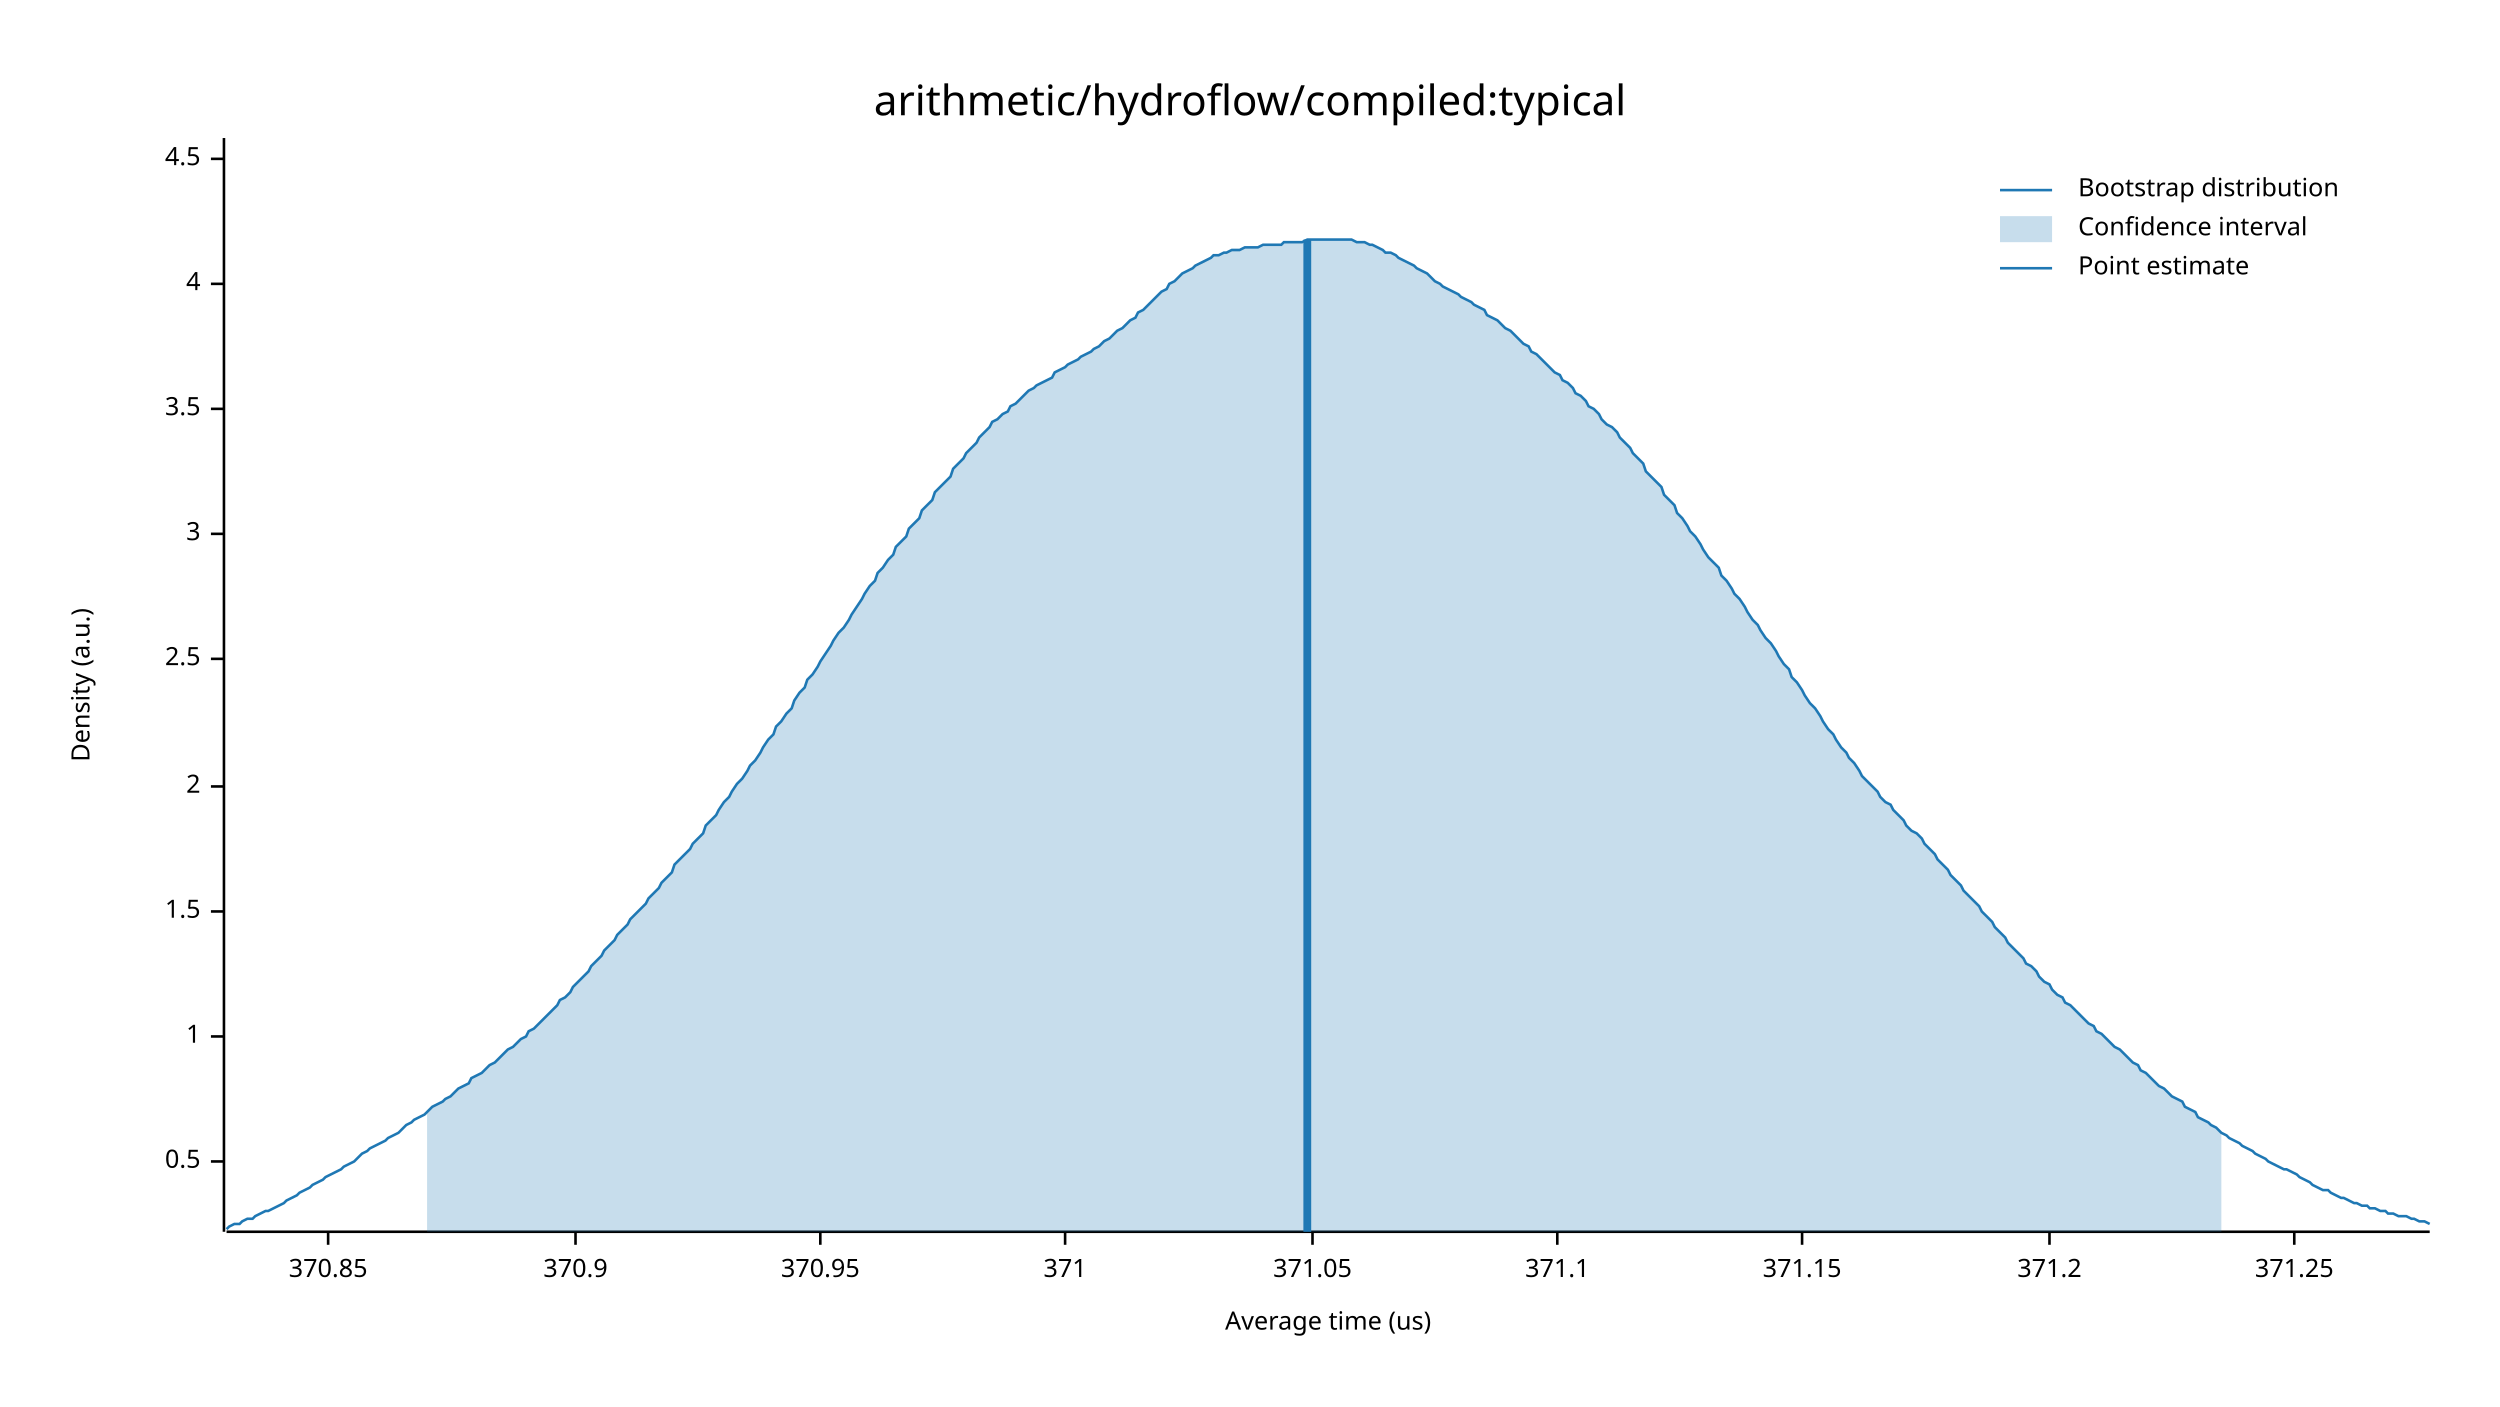
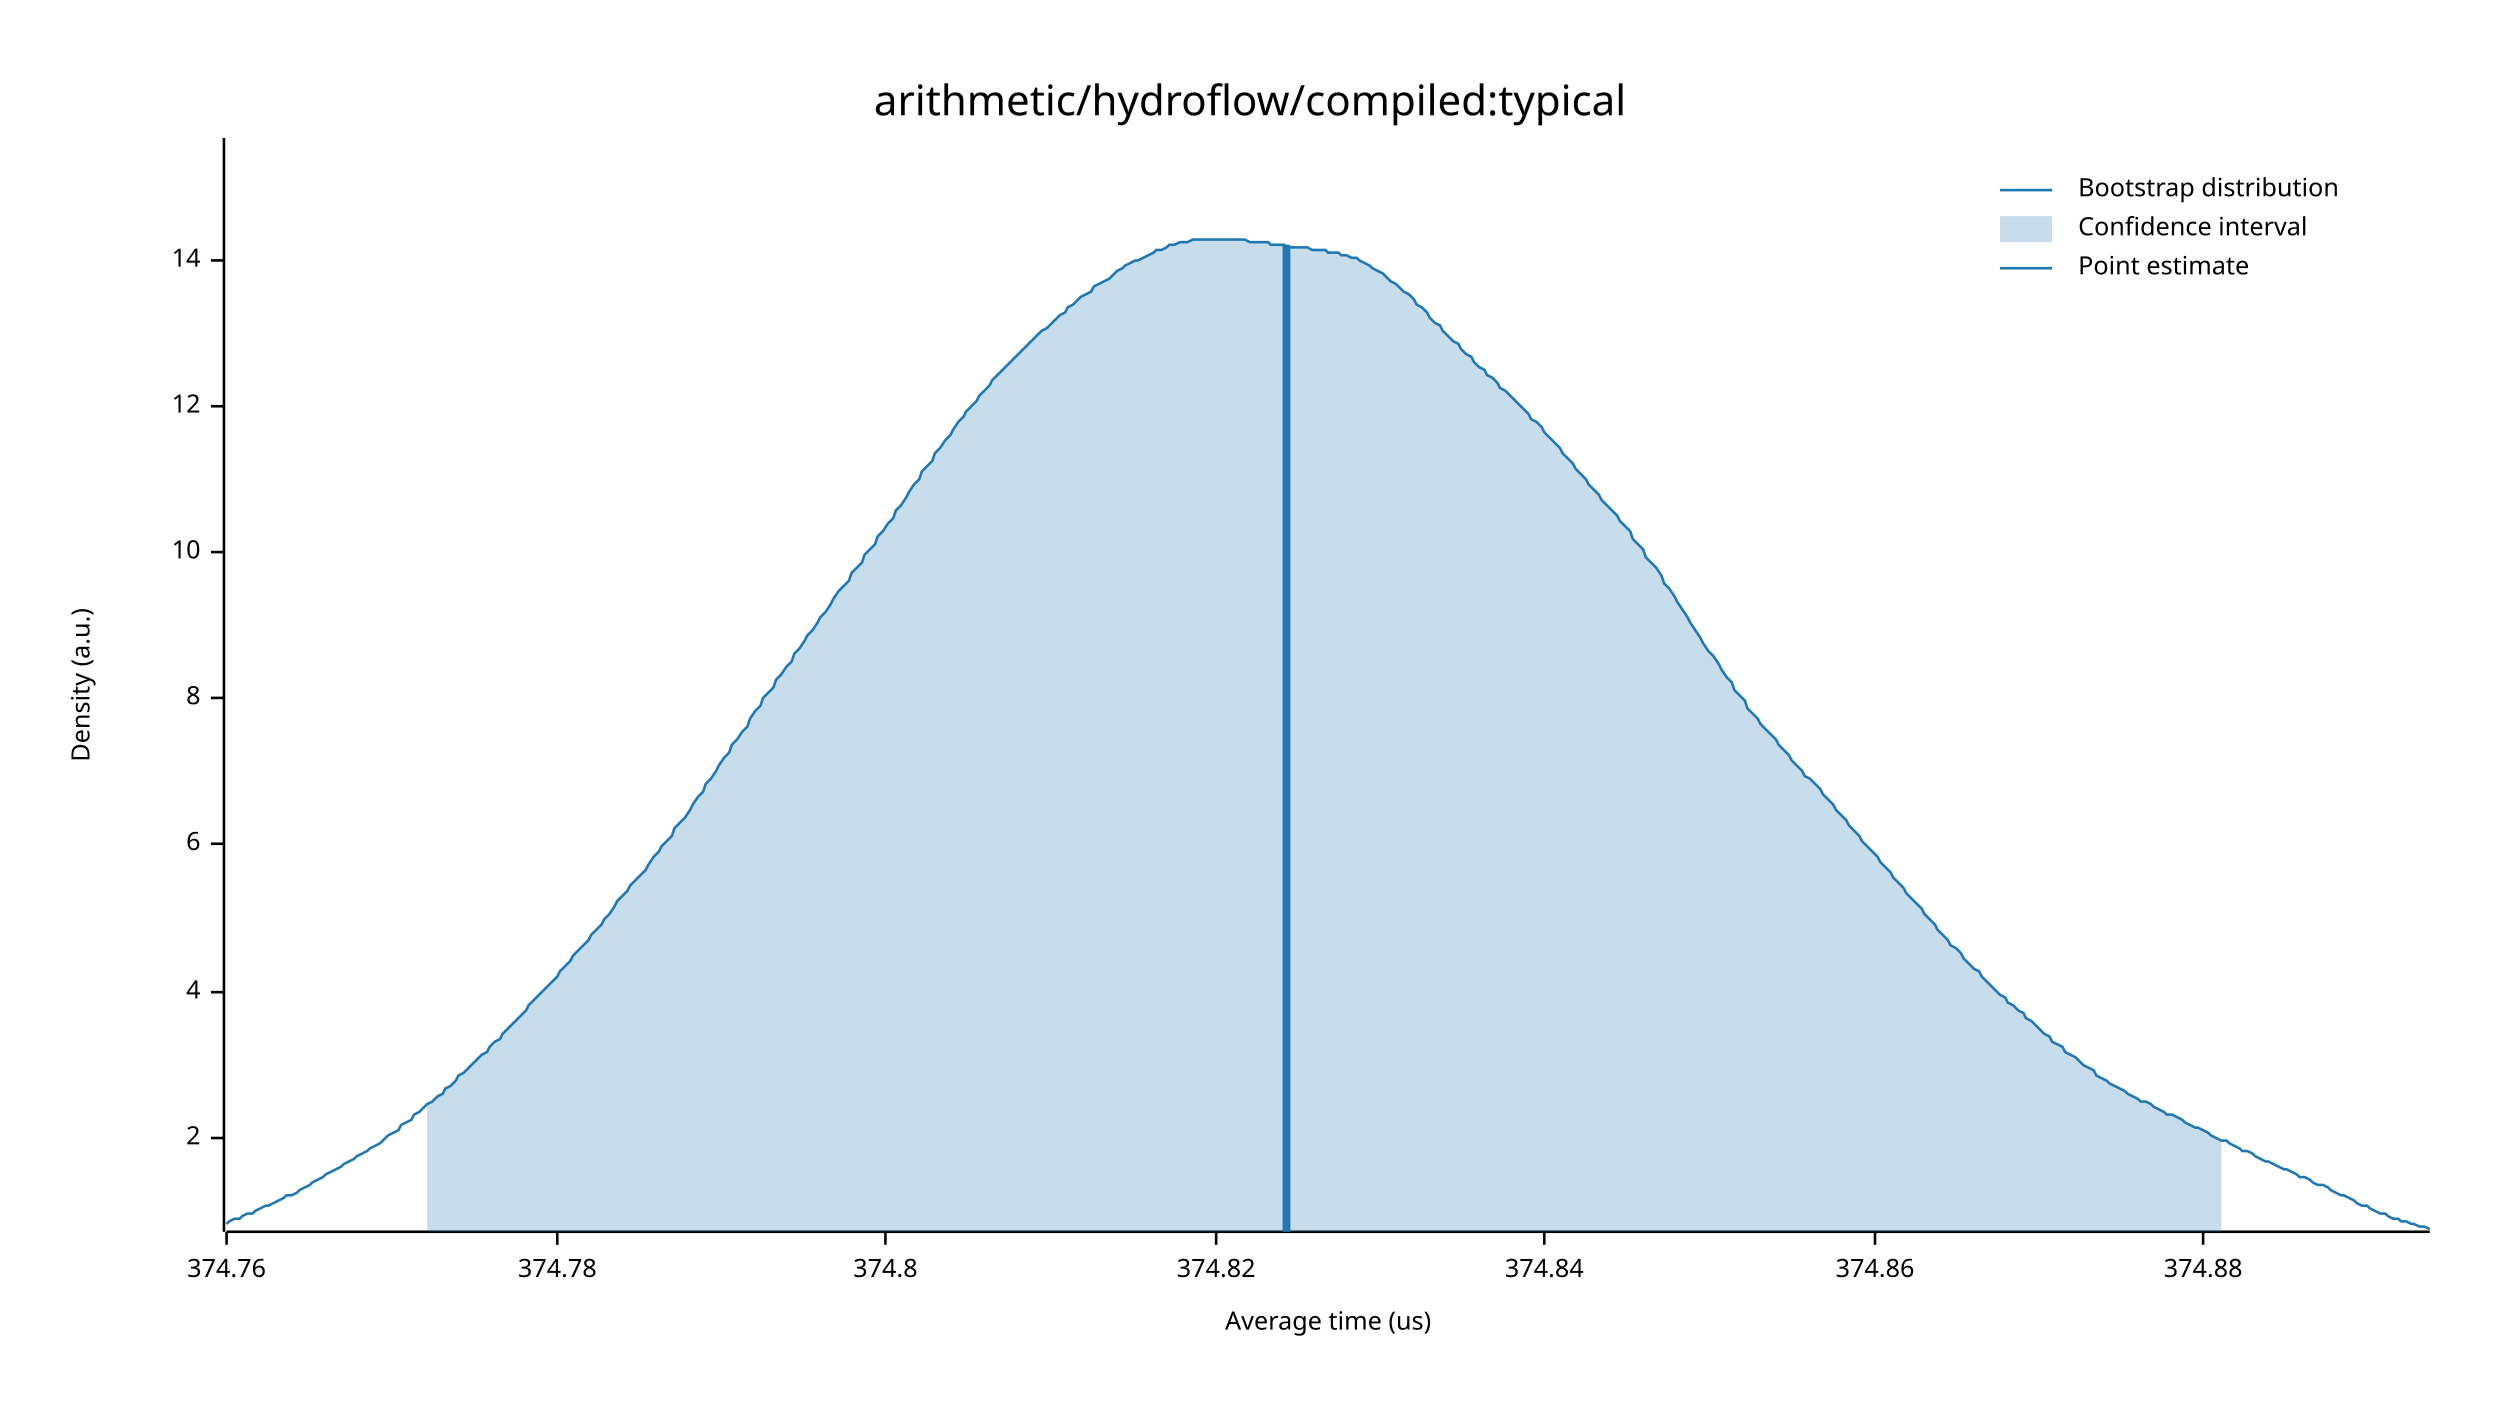
<svg xmlns="http://www.w3.org/2000/svg" width="960" height="540" viewBox="0 0 960 540">
  <text x="480" y="32" dy="0.76em" text-anchor="middle" font-family="sans-serif" font-size="16.129" opacity="1" fill="#000000">
arithmetic/hydroflow/compiled:typical
</text>
  <text x="27" y="263" dy="0.76em" text-anchor="middle" font-family="sans-serif" font-size="9.677" opacity="1" fill="#000000" transform="rotate(270, 27, 263)">
Density (a.u.)
</text>
  <text x="510" y="513" dy="-0.5ex" text-anchor="middle" font-family="sans-serif" font-size="9.677" opacity="1" fill="#000000">
Average time (us)
</text>
  <polyline fill="none" opacity="1" stroke="#000000" stroke-width="1" points="86,53 86,473 " />
-   <text x="77" y="446" dy="0.5ex" text-anchor="end" font-family="sans-serif" font-size="9.677" opacity="1" fill="#000000">
- 0.5
- </text>
-   <polyline fill="none" opacity="1" stroke="#000000" stroke-width="1" points="81,446 86,446 " />
-   <text x="77" y="398" dy="0.5ex" text-anchor="end" font-family="sans-serif" font-size="9.677" opacity="1" fill="#000000">
- 1
- </text>
-   <polyline fill="none" opacity="1" stroke="#000000" stroke-width="1" points="81,398 86,398 " />
-   <text x="77" y="350" dy="0.5ex" text-anchor="end" font-family="sans-serif" font-size="9.677" opacity="1" fill="#000000">
- 1.5
- </text>
-   <polyline fill="none" opacity="1" stroke="#000000" stroke-width="1" points="81,350 86,350 " />
-   <text x="77" y="302" dy="0.5ex" text-anchor="end" font-family="sans-serif" font-size="9.677" opacity="1" fill="#000000">
+   <text x="77" y="437" dy="0.5ex" text-anchor="end" font-family="sans-serif" font-size="9.677" opacity="1" fill="#000000">
2
</text>
-   <polyline fill="none" opacity="1" stroke="#000000" stroke-width="1" points="81,302 86,302 " />
-   <text x="77" y="253" dy="0.5ex" text-anchor="end" font-family="sans-serif" font-size="9.677" opacity="1" fill="#000000">
- 2.5
- </text>
-   <polyline fill="none" opacity="1" stroke="#000000" stroke-width="1" points="81,253 86,253 " />
-   <text x="77" y="205" dy="0.5ex" text-anchor="end" font-family="sans-serif" font-size="9.677" opacity="1" fill="#000000">
- 3
- </text>
-   <polyline fill="none" opacity="1" stroke="#000000" stroke-width="1" points="81,205 86,205 " />
-   <text x="77" y="157" dy="0.5ex" text-anchor="end" font-family="sans-serif" font-size="9.677" opacity="1" fill="#000000">
- 3.5
- </text>
-   <polyline fill="none" opacity="1" stroke="#000000" stroke-width="1" points="81,157 86,157 " />
-   <text x="77" y="109" dy="0.5ex" text-anchor="end" font-family="sans-serif" font-size="9.677" opacity="1" fill="#000000">
+   <polyline fill="none" opacity="1" stroke="#000000" stroke-width="1" points="81,437 86,437 " />
+   <text x="77" y="381" dy="0.5ex" text-anchor="end" font-family="sans-serif" font-size="9.677" opacity="1" fill="#000000">
4
</text>
-   <polyline fill="none" opacity="1" stroke="#000000" stroke-width="1" points="81,109 86,109 " />
-   <text x="77" y="61" dy="0.5ex" text-anchor="end" font-family="sans-serif" font-size="9.677" opacity="1" fill="#000000">
- 4.5
+   <polyline fill="none" opacity="1" stroke="#000000" stroke-width="1" points="81,381 86,381 " />
+   <text x="77" y="324" dy="0.5ex" text-anchor="end" font-family="sans-serif" font-size="9.677" opacity="1" fill="#000000">
+ 6
</text>
-   <polyline fill="none" opacity="1" stroke="#000000" stroke-width="1" points="81,61 86,61 " />
+   <polyline fill="none" opacity="1" stroke="#000000" stroke-width="1" points="81,324 86,324 " />
+   <text x="77" y="268" dy="0.5ex" text-anchor="end" font-family="sans-serif" font-size="9.677" opacity="1" fill="#000000">
+ 8
+ </text>
+   <polyline fill="none" opacity="1" stroke="#000000" stroke-width="1" points="81,268 86,268 " />
+   <text x="77" y="212" dy="0.5ex" text-anchor="end" font-family="sans-serif" font-size="9.677" opacity="1" fill="#000000">
+ 10
+ </text>
+   <polyline fill="none" opacity="1" stroke="#000000" stroke-width="1" points="81,212 86,212 " />
+   <text x="77" y="156" dy="0.5ex" text-anchor="end" font-family="sans-serif" font-size="9.677" opacity="1" fill="#000000">
+ 12
+ </text>
+   <polyline fill="none" opacity="1" stroke="#000000" stroke-width="1" points="81,156 86,156 " />
+   <text x="77" y="100" dy="0.5ex" text-anchor="end" font-family="sans-serif" font-size="9.677" opacity="1" fill="#000000">
+ 14
+ </text>
+   <polyline fill="none" opacity="1" stroke="#000000" stroke-width="1" points="81,100 86,100 " />
  <polyline fill="none" opacity="1" stroke="#000000" stroke-width="1" points="87,473 933,473 " />
-   <text x="126" y="483" dy="0.76em" text-anchor="middle" font-family="sans-serif" font-size="9.677" opacity="1" fill="#000000">
- 370.85
+   <text x="87" y="483" dy="0.76em" text-anchor="middle" font-family="sans-serif" font-size="9.677" opacity="1" fill="#000000">
+ 374.76
</text>
-   <polyline fill="none" opacity="1" stroke="#000000" stroke-width="1" points="126,473 126,478 " />
-   <text x="221" y="483" dy="0.76em" text-anchor="middle" font-family="sans-serif" font-size="9.677" opacity="1" fill="#000000">
- 370.9
+   <polyline fill="none" opacity="1" stroke="#000000" stroke-width="1" points="87,473 87,478 " />
+   <text x="214" y="483" dy="0.76em" text-anchor="middle" font-family="sans-serif" font-size="9.677" opacity="1" fill="#000000">
+ 374.78
</text>
-   <polyline fill="none" opacity="1" stroke="#000000" stroke-width="1" points="221,473 221,478 " />
-   <text x="315" y="483" dy="0.76em" text-anchor="middle" font-family="sans-serif" font-size="9.677" opacity="1" fill="#000000">
- 370.95
+   <polyline fill="none" opacity="1" stroke="#000000" stroke-width="1" points="214,473 214,478 " />
+   <text x="340" y="483" dy="0.76em" text-anchor="middle" font-family="sans-serif" font-size="9.677" opacity="1" fill="#000000">
+ 374.8
</text>
-   <polyline fill="none" opacity="1" stroke="#000000" stroke-width="1" points="315,473 315,478 " />
-   <text x="409" y="483" dy="0.76em" text-anchor="middle" font-family="sans-serif" font-size="9.677" opacity="1" fill="#000000">
- 371
+   <polyline fill="none" opacity="1" stroke="#000000" stroke-width="1" points="340,473 340,478 " />
+   <text x="467" y="483" dy="0.76em" text-anchor="middle" font-family="sans-serif" font-size="9.677" opacity="1" fill="#000000">
+ 374.82
</text>
-   <polyline fill="none" opacity="1" stroke="#000000" stroke-width="1" points="409,473 409,478 " />
-   <text x="504" y="483" dy="0.76em" text-anchor="middle" font-family="sans-serif" font-size="9.677" opacity="1" fill="#000000">
- 371.05
+   <polyline fill="none" opacity="1" stroke="#000000" stroke-width="1" points="467,473 467,478 " />
+   <text x="593" y="483" dy="0.76em" text-anchor="middle" font-family="sans-serif" font-size="9.677" opacity="1" fill="#000000">
+ 374.84
</text>
-   <polyline fill="none" opacity="1" stroke="#000000" stroke-width="1" points="504,473 504,478 " />
-   <text x="598" y="483" dy="0.76em" text-anchor="middle" font-family="sans-serif" font-size="9.677" opacity="1" fill="#000000">
- 371.1
+   <polyline fill="none" opacity="1" stroke="#000000" stroke-width="1" points="593,473 593,478 " />
+   <text x="720" y="483" dy="0.76em" text-anchor="middle" font-family="sans-serif" font-size="9.677" opacity="1" fill="#000000">
+ 374.86
</text>
-   <polyline fill="none" opacity="1" stroke="#000000" stroke-width="1" points="598,473 598,478 " />
-   <text x="692" y="483" dy="0.76em" text-anchor="middle" font-family="sans-serif" font-size="9.677" opacity="1" fill="#000000">
- 371.15
+   <polyline fill="none" opacity="1" stroke="#000000" stroke-width="1" points="720,473 720,478 " />
+   <text x="846" y="483" dy="0.76em" text-anchor="middle" font-family="sans-serif" font-size="9.677" opacity="1" fill="#000000">
+ 374.88
</text>
-   <polyline fill="none" opacity="1" stroke="#000000" stroke-width="1" points="692,473 692,478 " />
-   <text x="787" y="483" dy="0.76em" text-anchor="middle" font-family="sans-serif" font-size="9.677" opacity="1" fill="#000000">
- 371.2
- </text>
-   <polyline fill="none" opacity="1" stroke="#000000" stroke-width="1" points="787,473 787,478 " />
-   <text x="881" y="483" dy="0.76em" text-anchor="middle" font-family="sans-serif" font-size="9.677" opacity="1" fill="#000000">
- 371.25
- </text>
-   <polyline fill="none" opacity="1" stroke="#000000" stroke-width="1" points="881,473 881,478 " />
-   <polyline fill="none" opacity="1" stroke="#1F78B4" stroke-width="1" points="87,472 88,471 90,470 92,470 93,469 95,468 97,468 98,467 100,466 102,465 103,465 105,464 107,463 109,462 110,461 112,460 114,459 115,458 117,457 119,456 120,455 122,454 124,453 125,452 127,451 129,450 131,449 132,448 134,447 136,446 137,445 139,443 141,442 142,441 144,440 146,439 148,438 149,437 151,436 153,435 154,434 156,432 158,431 159,430 161,429 163,428 164,427 166,425 168,424 170,423 171,422 173,421 175,419 176,418 178,417 180,416 181,414 183,413 185,412 187,410 188,409 190,408 192,406 193,405 195,403 197,402 198,401 200,399 202,398 203,396 205,395 207,393 209,391 210,390 212,388 214,386 215,384 217,383 219,381 220,379 222,377 224,375 226,373 227,371 229,369 231,367 232,365 234,363 236,361 237,359 239,357 241,355 242,353 244,351 246,349 248,347 249,345 251,343 253,341 254,339 256,337 258,335 259,332 261,330 263,328 265,326 266,324 268,322 270,320 271,317 273,315 275,313 276,311 278,308 280,306 281,304 283,301 285,299 287,296 288,294 290,292 292,289 293,287 295,284 297,282 298,279 300,277 302,274 304,272 305,269 307,266 309,264 310,261 312,259 314,256 315,254 317,251 319,248 320,246 322,243 324,241 326,238 327,236 329,233 331,230 332,228 334,225 336,223 337,220 339,218 341,215 343,213 344,210 346,208 348,206 349,203 351,201 353,199 354,196 356,194 358,192 359,189 361,187 363,185 365,183 366,180 368,178 370,176 371,174 373,172 375,170 376,168 378,166 380,164 381,162 383,161 385,159 387,158 388,156 390,155 392,153 393,152 395,150 397,149 398,148 400,147 402,146 404,145 405,143 407,142 409,141 410,140 412,139 414,138 415,137 417,136 419,135 420,134 422,133 424,131 426,130 427,129 429,127 431,126 432,125 434,123 436,122 437,120 439,119 441,117 443,115 444,114 446,112 448,111 449,109 451,108 453,106 454,105 456,104 458,103 459,102 461,101 463,100 465,99 466,98 468,98 470,97 471,97 473,96 475,96 476,96 478,95 480,95 482,95 483,95 485,94 487,94 488,94 490,94 492,94 493,93 495,93 497,93 498,93 500,93 502,92 504,92 505,92 507,92 509,92 510,92 512,92 514,92 515,92 517,92 519,92 521,93 522,93 524,93 526,94 527,94 529,95 531,96 532,97 534,97 536,98 537,99 539,100 541,101 543,102 544,103 546,104 548,105 549,106 551,108 553,109 554,110 556,111 558,112 560,113 561,114 563,115 565,116 566,117 568,118 570,119 571,121 573,122 575,123 576,124 578,126 580,127 582,129 583,130 585,132 587,133 588,135 590,136 592,138 593,139 595,141 597,143 599,144 600,146 602,147 604,149 605,151 607,152 609,154 610,156 612,157 614,159 615,161 617,163 619,164 621,166 622,168 624,170 626,172 627,174 629,176 631,178 632,181 634,183 636,185 638,187 639,190 641,192 643,194 644,197 646,199 648,202 649,204 651,206 653,209 654,211 656,214 658,216 660,218 661,221 663,223 665,226 666,228 668,230 670,233 671,235 673,238 675,240 676,242 678,245 680,247 682,250 683,252 685,255 687,257 688,260 690,262 692,265 693,267 695,270 697,272 699,275 700,277 702,280 704,282 705,284 707,287 709,289 710,291 712,293 714,296 715,298 717,300 719,302 721,304 722,306 724,308 726,309 727,311 729,313 731,315 732,317 734,319 736,320 738,322 739,324 741,326 743,328 744,330 746,332 748,334 749,336 751,338 753,340 754,342 756,344 758,346 760,348 761,350 763,352 765,354 766,356 768,358 770,360 771,362 773,364 775,366 777,368 778,370 780,371 782,373 783,375 785,377 787,378 788,380 790,382 792,383 793,385 795,386 797,388 799,390 800,391 802,393 804,394 805,396 807,397 809,399 810,400 812,402 814,403 816,405 817,406 819,408 821,409 822,411 824,412 826,414 827,415 829,417 831,418 832,419 834,421 836,422 838,423 839,425 841,426 843,427 844,429 846,430 848,431 849,432 851,433 853,435 855,436 856,437 858,438 860,439 861,440 863,441 865,442 866,443 868,444 870,445 871,446 873,447 875,448 877,449 878,449 880,450 882,451 883,452 885,453 887,454 888,455 890,456 892,457 894,457 895,458 897,459 899,460 900,460 902,461 904,462 905,462 907,463 909,463 910,464 912,464 914,465 916,465 917,466 919,466 921,467 922,467 924,467 926,468 927,468 929,469 931,469 933,470 " />
-   <polygon opacity="0.25" fill="#1F78B4" points="164,427 166,425 168,424 170,423 171,422 173,421 175,419 176,418 178,417 180,416 181,414 183,413 185,412 187,410 188,409 190,408 192,406 193,405 195,403 197,402 198,401 200,399 202,398 203,396 205,395 207,393 209,391 210,390 212,388 214,386 215,384 217,383 219,381 220,379 222,377 224,375 226,373 227,371 229,369 231,367 232,365 234,363 236,361 237,359 239,357 241,355 242,353 244,351 246,349 248,347 249,345 251,343 253,341 254,339 256,337 258,335 259,332 261,330 263,328 265,326 266,324 268,322 270,320 271,317 273,315 275,313 276,311 278,308 280,306 281,304 283,301 285,299 287,296 288,294 290,292 292,289 293,287 295,284 297,282 298,279 300,277 302,274 304,272 305,269 307,266 309,264 310,261 312,259 314,256 315,254 317,251 319,248 320,246 322,243 324,241 326,238 327,236 329,233 331,230 332,228 334,225 336,223 337,220 339,218 341,215 343,213 344,210 346,208 348,206 349,203 351,201 353,199 354,196 356,194 358,192 359,189 361,187 363,185 365,183 366,180 368,178 370,176 371,174 373,172 375,170 376,168 378,166 380,164 381,162 383,161 385,159 387,158 388,156 390,155 392,153 393,152 395,150 397,149 398,148 400,147 402,146 404,145 405,143 407,142 409,141 410,140 412,139 414,138 415,137 417,136 419,135 420,134 422,133 424,131 426,130 427,129 429,127 431,126 432,125 434,123 436,122 437,120 439,119 441,117 443,115 444,114 446,112 448,111 449,109 451,108 453,106 454,105 456,104 458,103 459,102 461,101 463,100 465,99 466,98 468,98 470,97 471,97 473,96 475,96 476,96 478,95 480,95 482,95 483,95 485,94 487,94 488,94 490,94 492,94 493,93 495,93 497,93 498,93 500,93 502,92 504,92 505,92 507,92 509,92 510,92 512,92 514,92 515,92 517,92 519,92 521,93 522,93 524,93 526,94 527,94 529,95 531,96 532,97 534,97 536,98 537,99 539,100 541,101 543,102 544,103 546,104 548,105 549,106 551,108 553,109 554,110 556,111 558,112 560,113 561,114 563,115 565,116 566,117 568,118 570,119 571,121 573,122 575,123 576,124 578,126 580,127 582,129 583,130 585,132 587,133 588,135 590,136 592,138 593,139 595,141 597,143 599,144 600,146 602,147 604,149 605,151 607,152 609,154 610,156 612,157 614,159 615,161 617,163 619,164 621,166 622,168 624,170 626,172 627,174 629,176 631,178 632,181 634,183 636,185 638,187 639,190 641,192 643,194 644,197 646,199 648,202 649,204 651,206 653,209 654,211 656,214 658,216 660,218 661,221 663,223 665,226 666,228 668,230 670,233 671,235 673,238 675,240 676,242 678,245 680,247 682,250 683,252 685,255 687,257 688,260 690,262 692,265 693,267 695,270 697,272 699,275 700,277 702,280 704,282 705,284 707,287 709,289 710,291 712,293 714,296 715,298 717,300 719,302 721,304 722,306 724,308 726,309 727,311 729,313 731,315 732,317 734,319 736,320 738,322 739,324 741,326 743,328 744,330 746,332 748,334 749,336 751,338 753,340 754,342 756,344 758,346 760,348 761,350 763,352 765,354 766,356 768,358 770,360 771,362 773,364 775,366 777,368 778,370 780,371 782,373 783,375 785,377 787,378 788,380 790,382 792,383 793,385 795,386 797,388 799,390 800,391 802,393 804,394 805,396 807,397 809,399 810,400 812,402 814,403 816,405 817,406 819,408 821,409 822,411 824,412 826,414 827,415 829,417 831,418 832,419 834,421 836,422 838,423 839,425 841,426 843,427 844,429 846,430 848,431 849,432 851,433 853,435 853,473 164,473 " />
-   <polyline fill="none" opacity="1" stroke="#1F78B4" stroke-width="3" points="502,473 502,92 " />
+   <polyline fill="none" opacity="1" stroke="#000000" stroke-width="1" points="846,473 846,478 " />
+   <polyline fill="none" opacity="1" stroke="#1F78B4" stroke-width="1" points="87,470 88,469 90,468 92,468 93,467 95,466 97,466 98,465 100,464 102,463 103,463 105,462 107,461 109,460 110,459 112,459 114,458 115,457 117,456 119,455 120,454 122,453 124,452 125,451 127,450 129,449 131,448 132,447 134,446 136,445 137,444 139,443 141,442 142,441 144,440 146,439 148,437 149,436 151,435 153,434 154,432 156,431 158,430 159,428 161,427 163,425 164,424 166,423 168,421 170,420 171,418 173,417 175,415 176,413 178,412 180,410 181,409 183,407 185,405 187,404 188,402 190,400 192,399 193,397 195,395 197,393 198,392 200,390 202,388 203,386 205,384 207,382 209,380 210,379 212,377 214,375 215,373 217,371 219,369 220,367 222,365 224,363 226,361 227,359 229,357 231,355 232,353 234,351 236,348 237,346 239,344 241,342 242,340 244,338 246,336 248,334 249,332 251,329 253,327 254,325 256,323 258,321 259,318 261,316 263,314 265,311 266,309 268,306 270,304 271,301 273,299 275,296 276,294 278,291 280,289 281,286 283,284 285,281 287,279 288,276 290,273 292,271 293,268 295,266 297,264 298,261 300,259 302,256 304,254 305,251 307,249 309,246 310,244 312,242 314,239 315,237 317,235 319,232 320,230 322,227 324,225 326,223 327,220 329,218 331,216 332,213 334,211 336,209 337,206 339,204 341,201 343,199 344,196 346,194 348,191 349,189 351,186 353,184 354,181 356,179 358,177 359,174 361,172 363,169 365,167 366,165 368,162 370,160 371,158 373,156 375,154 376,152 378,150 380,148 381,146 383,144 385,142 387,140 388,139 390,137 392,135 393,134 395,132 397,130 398,129 400,127 402,126 404,124 405,123 407,121 409,120 410,118 412,117 414,115 415,114 417,113 419,112 420,110 422,109 424,108 426,107 427,106 429,104 431,103 432,102 434,101 436,100 437,100 439,99 441,98 443,97 444,96 446,96 448,95 449,94 451,94 453,93 454,93 456,93 458,92 459,92 461,92 463,92 465,92 466,92 468,92 470,92 471,92 473,92 475,92 476,92 478,92 480,93 482,93 483,93 485,93 487,93 488,94 490,94 492,94 493,94 495,95 497,95 498,95 500,95 502,95 504,96 505,96 507,96 509,96 510,97 512,97 514,97 515,98 517,98 519,99 521,99 522,100 524,101 526,102 527,103 529,104 531,105 532,106 534,108 536,109 537,110 539,112 541,113 543,115 544,117 546,118 548,120 549,122 551,124 553,125 554,127 556,129 558,131 560,132 561,134 563,136 565,137 566,139 568,141 570,142 571,144 573,145 575,147 576,149 578,150 580,152 582,154 583,155 585,157 587,159 588,161 590,162 592,164 593,166 595,168 597,170 599,172 600,174 602,176 604,178 605,180 607,182 609,184 610,186 612,188 614,190 615,192 617,194 619,196 621,198 622,200 624,202 626,204 627,207 629,209 631,211 632,214 634,216 636,218 638,221 639,224 641,226 643,229 644,231 646,234 648,237 649,239 651,242 653,245 654,247 656,250 658,252 660,255 661,257 663,260 665,262 666,265 668,267 670,269 671,272 673,274 675,276 676,278 678,280 680,282 682,284 683,286 685,288 687,290 688,292 690,294 692,296 693,298 695,299 697,301 699,303 700,305 702,307 704,309 705,311 707,313 709,315 710,317 712,319 714,321 715,323 717,325 719,327 721,329 722,331 724,333 726,335 727,337 729,339 731,341 732,343 734,345 736,347 738,349 739,351 741,353 743,355 744,357 746,359 748,361 749,363 751,364 753,366 754,368 756,370 758,372 760,373 761,375 763,377 765,379 766,380 768,382 770,383 771,385 773,386 775,388 777,389 778,391 780,392 782,394 783,395 785,397 787,398 788,400 790,401 792,402 793,404 795,405 797,406 799,408 800,409 802,410 804,411 805,413 807,414 809,415 810,416 812,417 814,418 816,419 817,420 819,421 821,422 822,423 824,423 826,424 827,425 829,426 831,427 832,428 834,428 836,429 838,430 839,431 841,432 843,433 844,433 846,434 848,435 849,436 851,437 853,438 855,438 856,439 858,440 860,441 861,442 863,442 865,443 866,444 868,445 870,446 871,446 873,447 875,448 877,449 878,449 880,450 882,451 883,452 885,452 887,453 888,454 890,455 892,455 894,456 895,457 897,458 899,459 900,459 902,460 904,461 905,462 907,463 909,463 910,464 912,465 914,466 916,466 917,467 919,468 921,468 922,469 924,469 926,470 927,470 929,471 931,471 933,472 " />
+   <polygon opacity="0.25" fill="#1F78B4" points="164,424 166,423 168,421 170,420 171,418 173,417 175,415 176,413 178,412 180,410 181,409 183,407 185,405 187,404 188,402 190,400 192,399 193,397 195,395 197,393 198,392 200,390 202,388 203,386 205,384 207,382 209,380 210,379 212,377 214,375 215,373 217,371 219,369 220,367 222,365 224,363 226,361 227,359 229,357 231,355 232,353 234,351 236,348 237,346 239,344 241,342 242,340 244,338 246,336 248,334 249,332 251,329 253,327 254,325 256,323 258,321 259,318 261,316 263,314 265,311 266,309 268,306 270,304 271,301 273,299 275,296 276,294 278,291 280,289 281,286 283,284 285,281 287,279 288,276 290,273 292,271 293,268 295,266 297,264 298,261 300,259 302,256 304,254 305,251 307,249 309,246 310,244 312,242 314,239 315,237 317,235 319,232 320,230 322,227 324,225 326,223 327,220 329,218 331,216 332,213 334,211 336,209 337,206 339,204 341,201 343,199 344,196 346,194 348,191 349,189 351,186 353,184 354,181 356,179 358,177 359,174 361,172 363,169 365,167 366,165 368,162 370,160 371,158 373,156 375,154 376,152 378,150 380,148 381,146 383,144 385,142 387,140 388,139 390,137 392,135 393,134 395,132 397,130 398,129 400,127 402,126 404,124 405,123 407,121 409,120 410,118 412,117 414,115 415,114 417,113 419,112 420,110 422,109 424,108 426,107 427,106 429,104 431,103 432,102 434,101 436,100 437,100 439,99 441,98 443,97 444,96 446,96 448,95 449,94 451,94 453,93 454,93 456,93 458,92 459,92 461,92 463,92 465,92 466,92 468,92 470,92 471,92 473,92 475,92 476,92 478,92 480,93 482,93 483,93 485,93 487,93 488,94 490,94 492,94 493,94 495,95 497,95 498,95 500,95 502,95 504,96 505,96 507,96 509,96 510,97 512,97 514,97 515,98 517,98 519,99 521,99 522,100 524,101 526,102 527,103 529,104 531,105 532,106 534,108 536,109 537,110 539,112 541,113 543,115 544,117 546,118 548,120 549,122 551,124 553,125 554,127 556,129 558,131 560,132 561,134 563,136 565,137 566,139 568,141 570,142 571,144 573,145 575,147 576,149 578,150 580,152 582,154 583,155 585,157 587,159 588,161 590,162 592,164 593,166 595,168 597,170 599,172 600,174 602,176 604,178 605,180 607,182 609,184 610,186 612,188 614,190 615,192 617,194 619,196 621,198 622,200 624,202 626,204 627,207 629,209 631,211 632,214 634,216 636,218 638,221 639,224 641,226 643,229 644,231 646,234 648,237 649,239 651,242 653,245 654,247 656,250 658,252 660,255 661,257 663,260 665,262 666,265 668,267 670,269 671,272 673,274 675,276 676,278 678,280 680,282 682,284 683,286 685,288 687,290 688,292 690,294 692,296 693,298 695,299 697,301 699,303 700,305 702,307 704,309 705,311 707,313 709,315 710,317 712,319 714,321 715,323 717,325 719,327 721,329 722,331 724,333 726,335 727,337 729,339 731,341 732,343 734,345 736,347 738,349 739,351 741,353 743,355 744,357 746,359 748,361 749,363 751,364 753,366 754,368 756,370 758,372 760,373 761,375 763,377 765,379 766,380 768,382 770,383 771,385 773,386 775,388 777,389 778,391 780,392 782,394 783,395 785,397 787,398 788,400 790,401 792,402 793,404 795,405 797,406 799,408 800,409 802,410 804,411 805,413 807,414 809,415 810,416 812,417 814,418 816,419 817,420 819,421 821,422 822,423 824,423 826,424 827,425 829,426 831,427 832,428 834,428 836,429 838,430 839,431 841,432 843,433 844,433 846,434 848,435 849,436 851,437 853,438 853,473 164,473 " />
+   <polyline fill="none" opacity="1" stroke="#1F78B4" stroke-width="3" points="494,473 494,94 " />
  <text x="798" y="68" dy="0.76em" text-anchor="start" font-family="sans-serif" font-size="9.677" opacity="1" fill="#000000">
Bootstrap distribution
</text>
  <text x="798" y="83" dy="0.76em" text-anchor="start" font-family="sans-serif" font-size="9.677" opacity="1" fill="#000000">
Confidence interval
</text>
  <text x="798" y="98" dy="0.76em" text-anchor="start" font-family="sans-serif" font-size="9.677" opacity="1" fill="#000000">
Point estimate
</text>
  <polyline fill="none" opacity="1" stroke="#1F78B4" stroke-width="1" points="768,73 788,73 " />
  <rect x="768" y="83" width="20" height="10" opacity="0.25" fill="#1F78B4" stroke="none" />
  <polyline fill="none" opacity="1" stroke="#1F78B4" stroke-width="1" points="768,103 788,103 " />
</svg>
